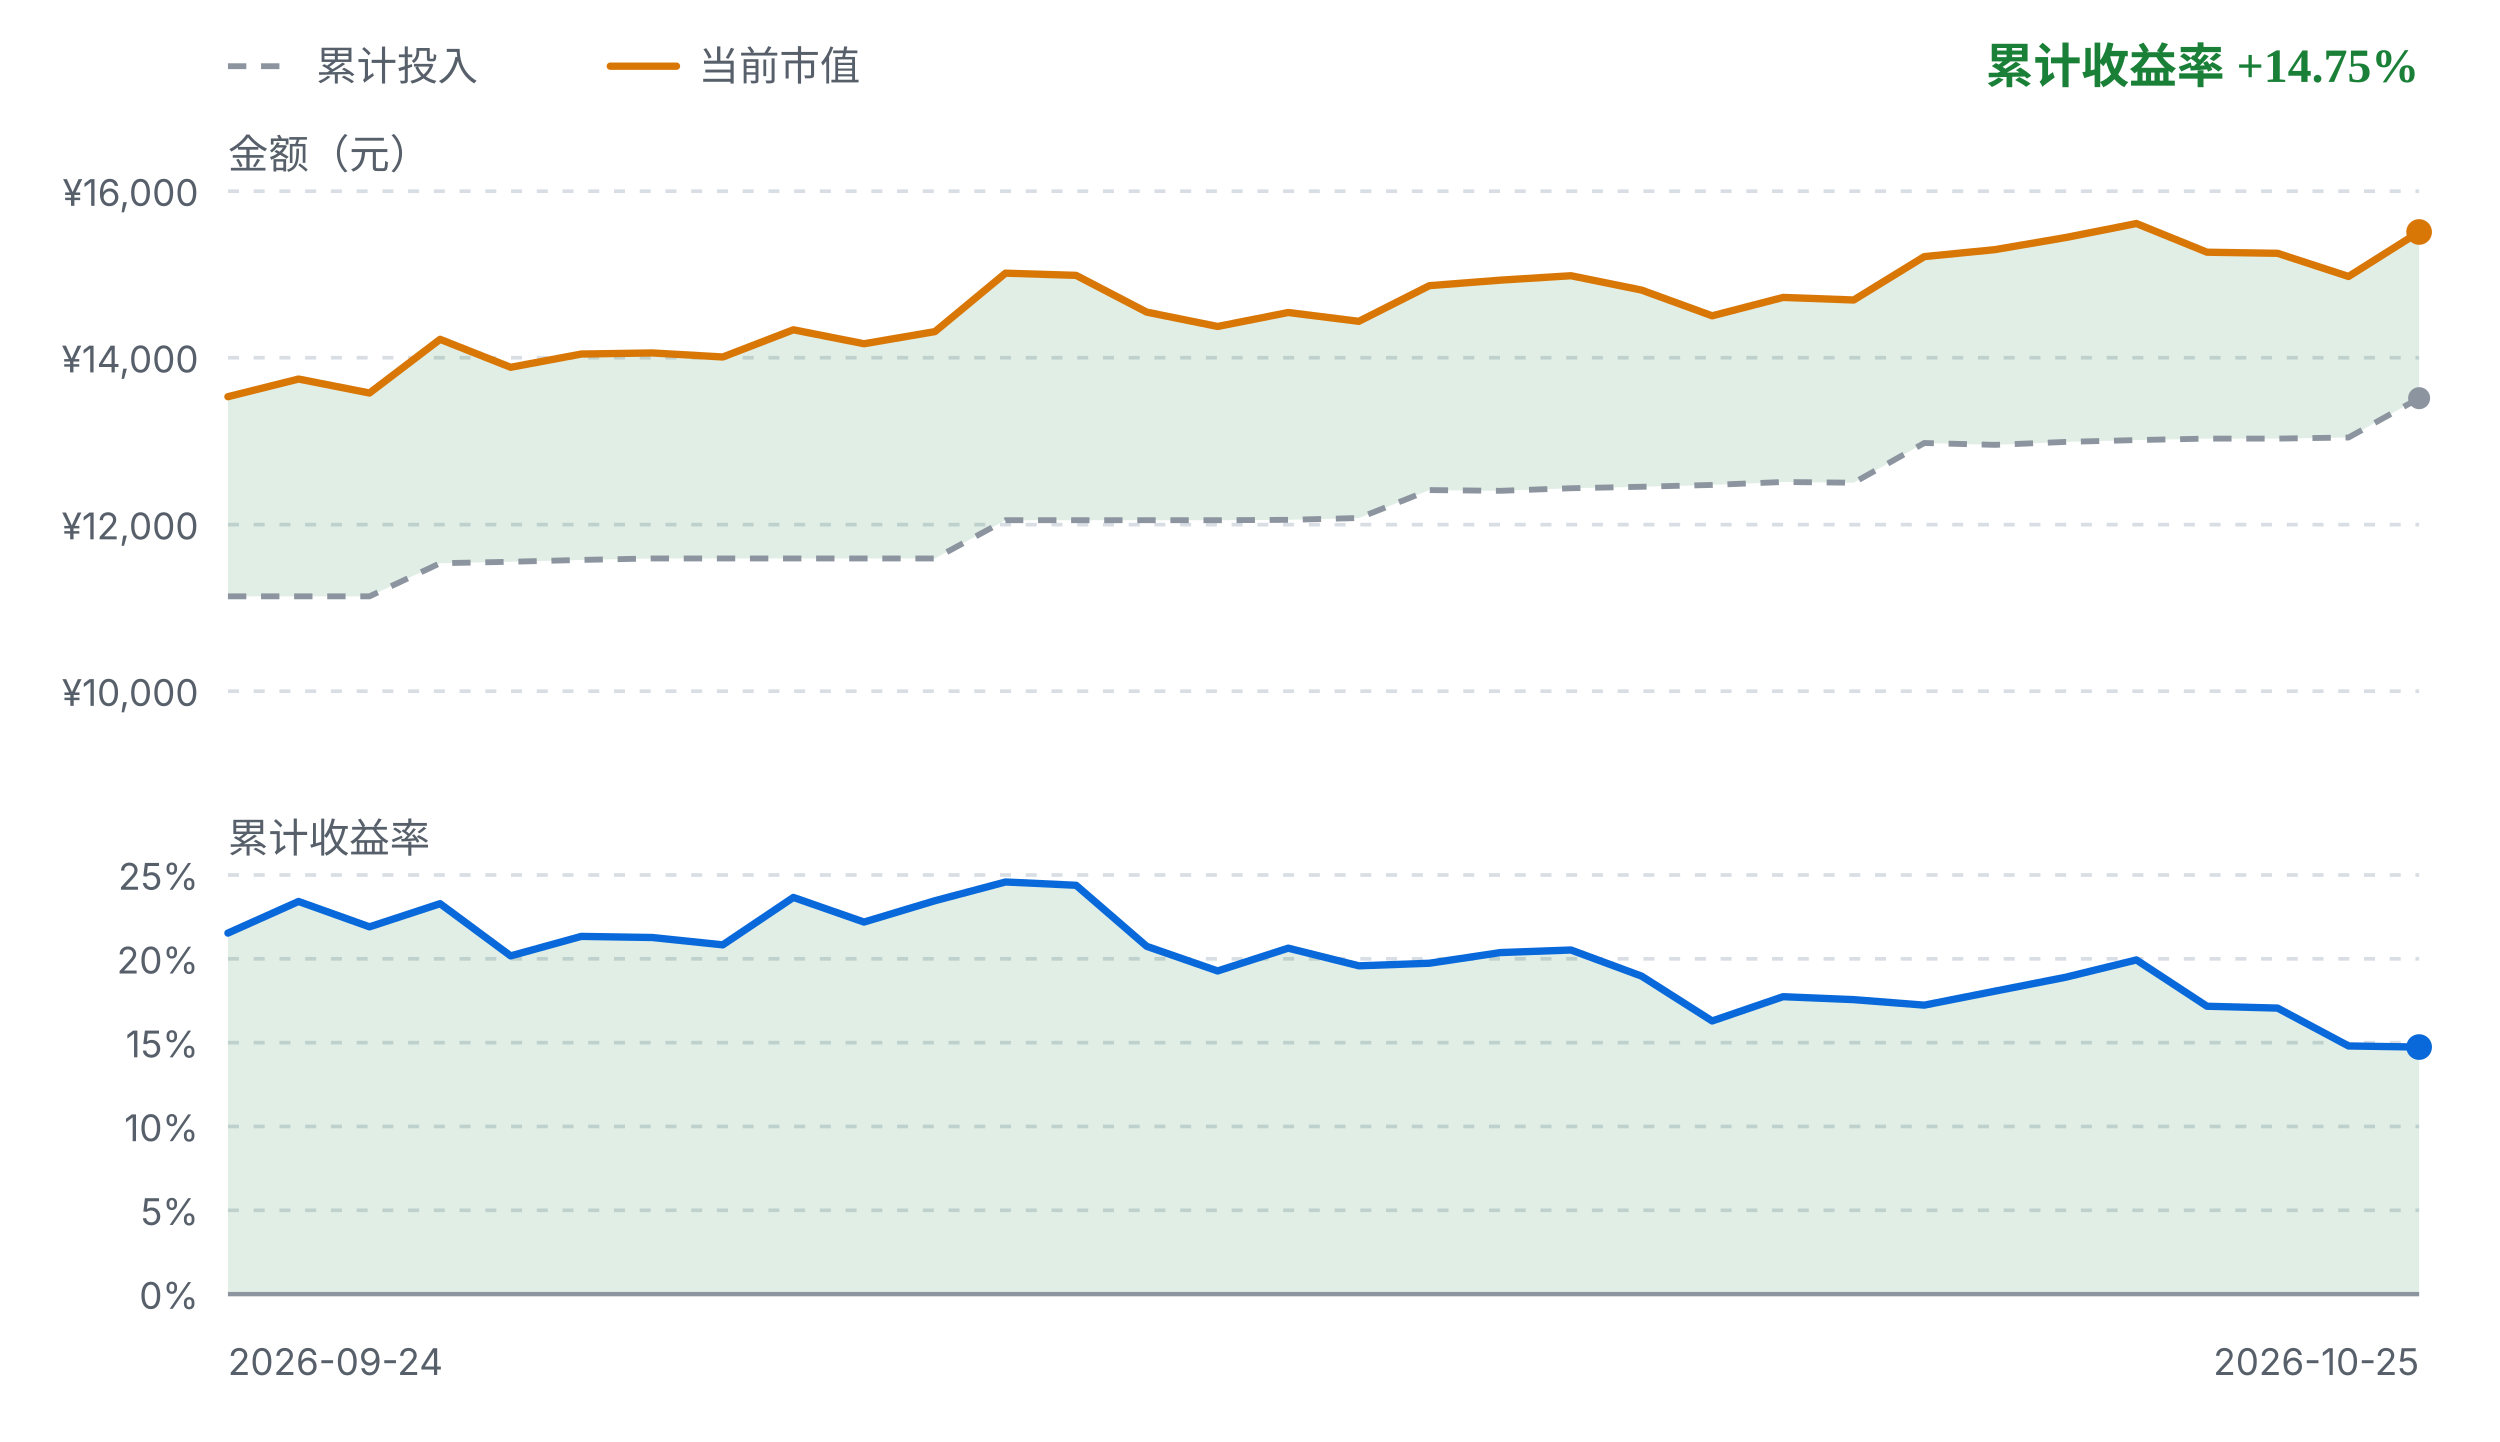
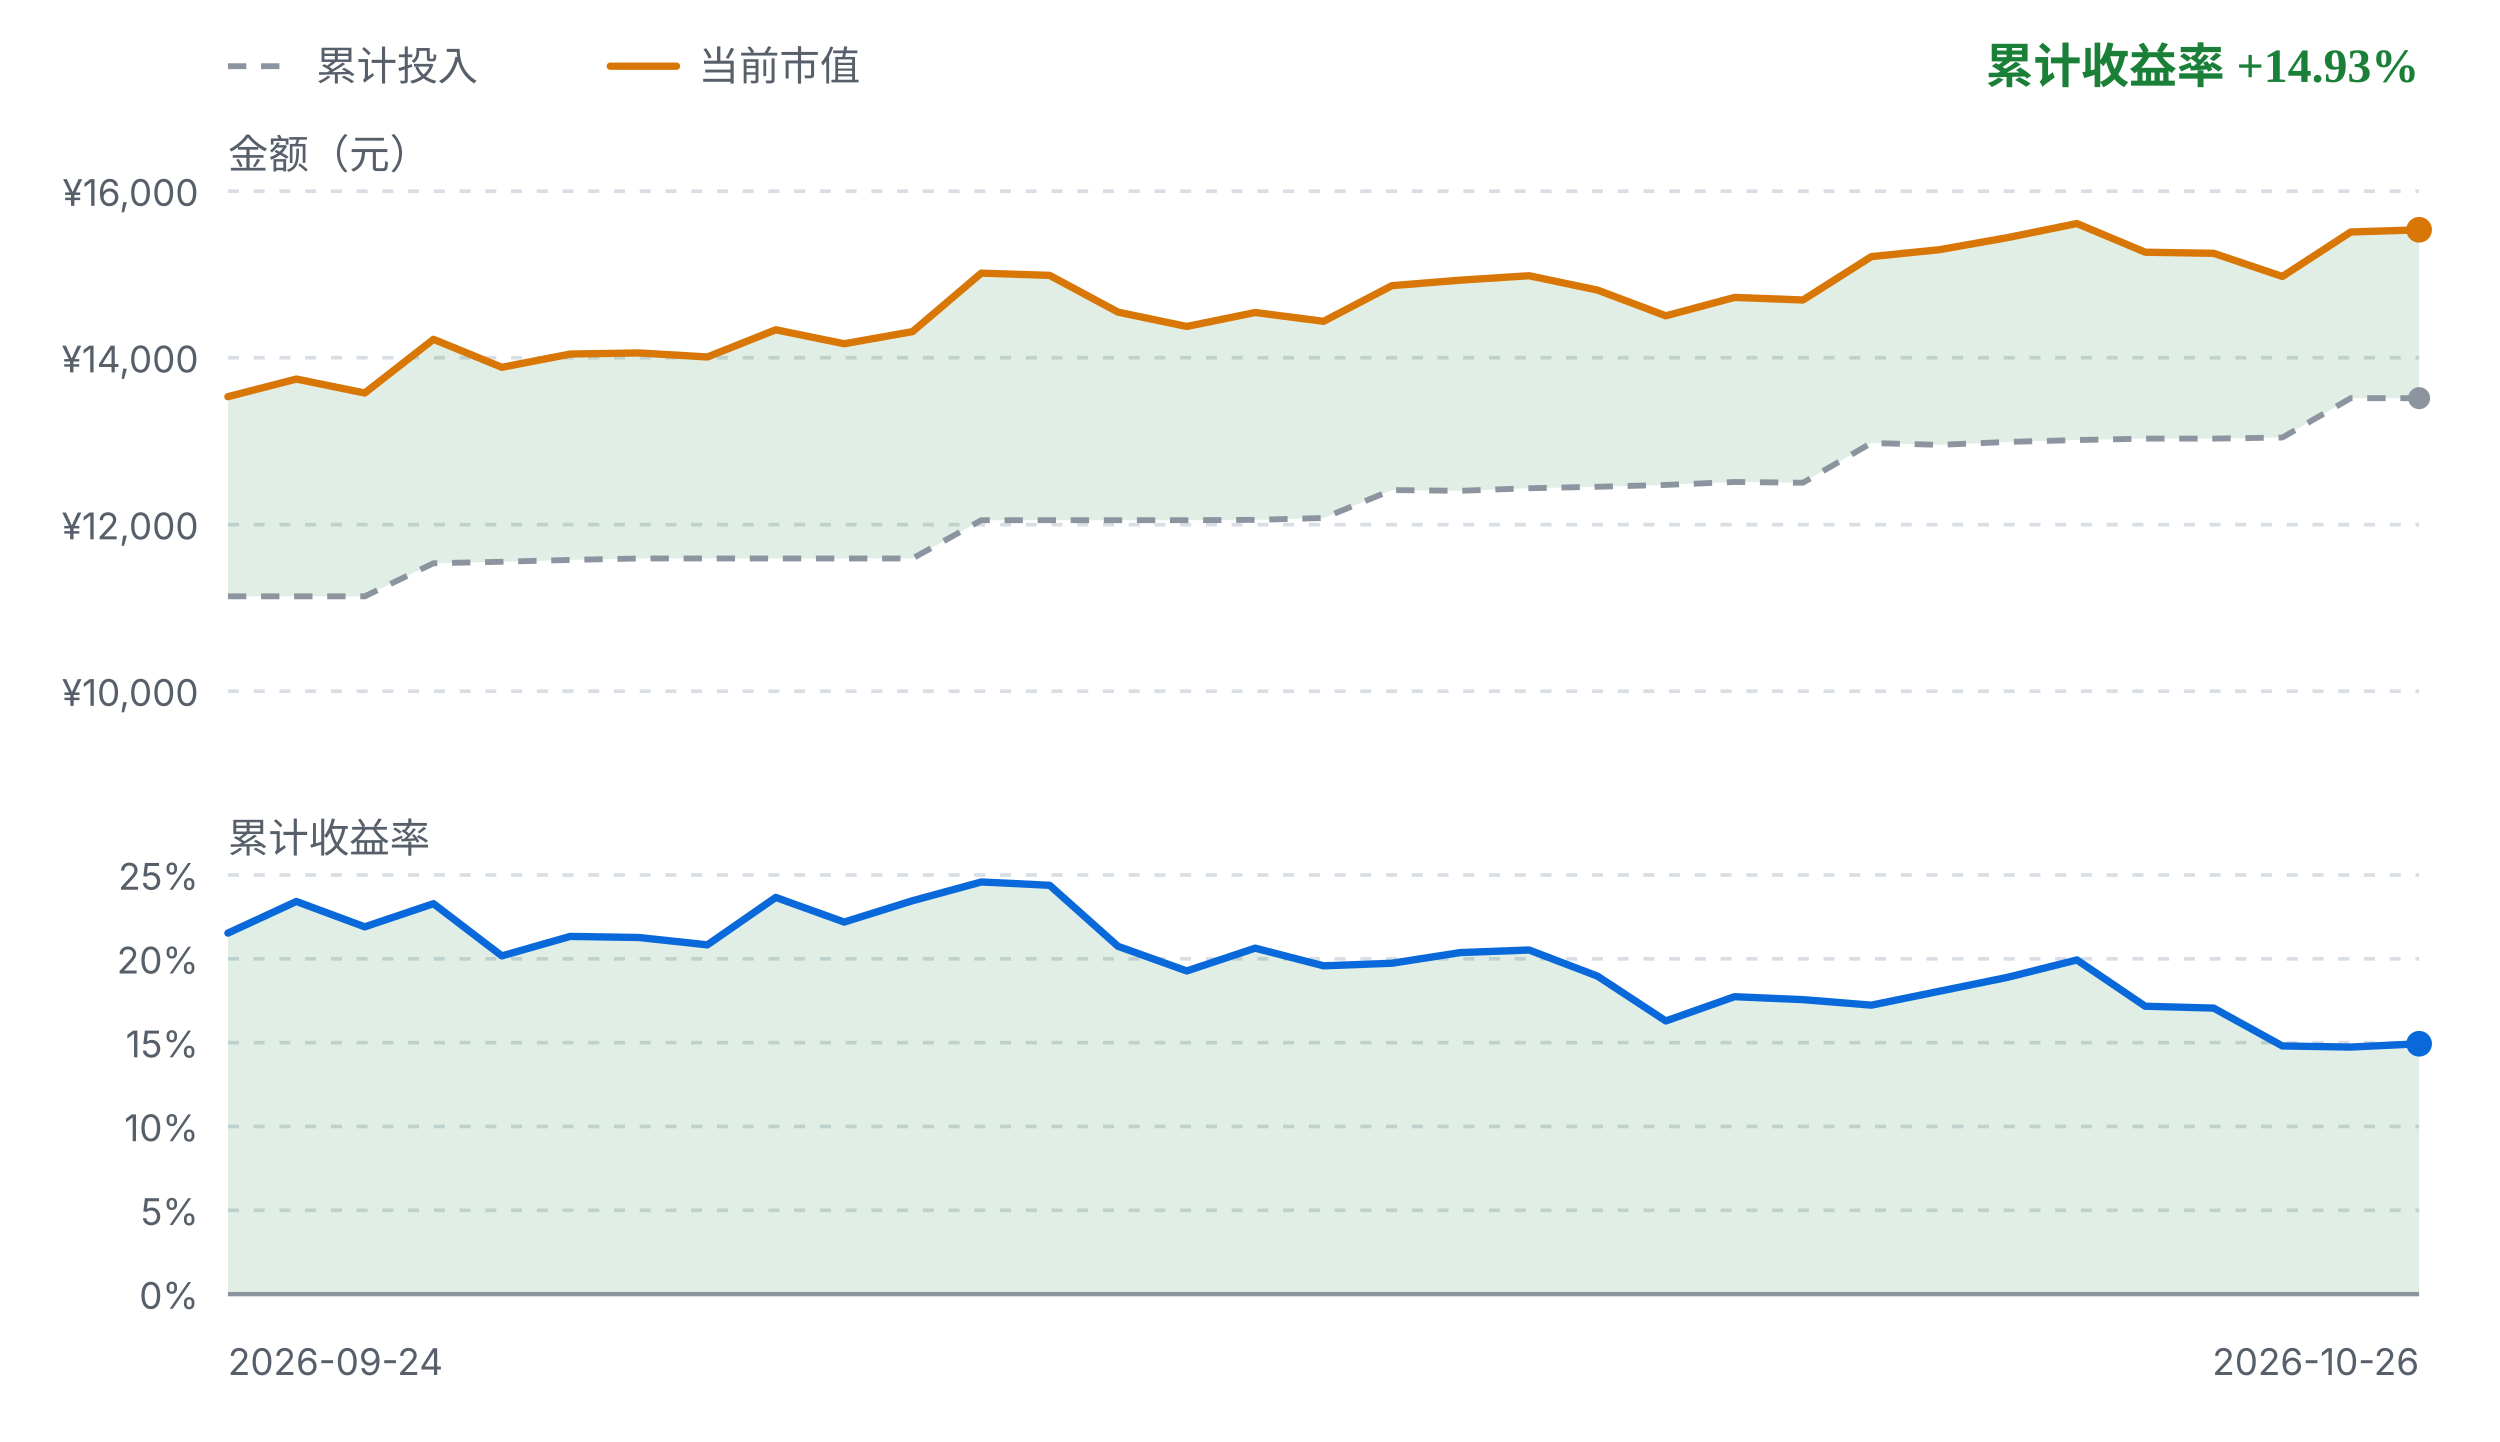
<svg xmlns="http://www.w3.org/2000/svg" viewBox="0 0 680 392" width="680" height="392" role="img" aria-label="FIRE 收益曲线">
  <style>
    .fg { fill: #1f2328; font-family: ui-sans-serif, system-ui, -apple-system, "Segoe UI", sans-serif; }
    .fg-muted { fill: #57606a; font-family: ui-sans-serif, system-ui, -apple-system, "Segoe UI", sans-serif; }
    .grid { stroke: #d8dee4; stroke-width: 1; stroke-dasharray: 3 4; }
    .zero { stroke: #8c959f; stroke-width: 1.2; }
    .basis { fill: none; stroke: #8c959f; stroke-width: 1.6; stroke-dasharray: 5 4; stroke-linejoin: round; }
    .value { fill: none; stroke: #d97706; stroke-width: 2; stroke-linejoin: round; stroke-linecap: round; }
    .rate { fill: none; stroke: #0969da; stroke-width: 2; stroke-linejoin: round; stroke-linecap: round; }
    .gap-up { fill: #1a7f37; fill-opacity: 0.13; }
    .gap-down { fill: #cf222e; fill-opacity: 0.13; }
    .rate-up { fill: #1a7f37; fill-opacity: 0.13; }
    .rate-down { fill: #cf222e; fill-opacity: 0.13; }
    .up { fill: #1a7f37; }
    .down { fill: #cf222e; }
    .dot-value { fill: #d97706; }
    .dot-basis { fill: #8c959f; }
    .dot-rate { fill: #0969da; }
    @media (prefers-color-scheme: dark) {
      .fg { fill: #e6edf3; }
      .fg-muted { fill: #8b949e; }
      .grid { stroke: #30363d; }
      .zero { stroke: #6e7681; }
      .basis { stroke: #6e7681; }
      .value { stroke: #f0b429; }
      .rate { stroke: #58a6ff; }
      .gap-up, .rate-up { fill: #3fb950; fill-opacity: 0.16; }
      .gap-down, .rate-down { fill: #f85149; fill-opacity: 0.16; }
      .up { fill: #3fb950; }
      .down { fill: #f85149; }
      .dot-value { fill: #f0b429; }
      .dot-basis { fill: #6e7681; }
      .dot-rate { fill: #58a6ff; }
    }
  </style>
  <line class="basis" x1="62" y1="18" x2="80" y2="18" />
  <text class="fg-muted" x="86" y="18" font-size="11" dominant-baseline="middle">累计投入</text>
  <line class="value" x1="166" y1="18" x2="184" y2="18" />
  <text class="fg-muted" x="190" y="18" font-size="11" dominant-baseline="middle">当前市值</text>
-   <text class="up" x="658" y="18" text-anchor="end" font-size="13" font-weight="600" dominant-baseline="middle">累计收益率 +14.75%</text>
+   <text class="up" x="658" y="18" text-anchor="end" font-size="13" font-weight="600" dominant-baseline="middle">累计收益率 +14.93%</text>
  <text class="fg-muted" x="62" y="42" font-size="11" dominant-baseline="middle">金额（元）</text>
  <line class="grid" x1="62" y1="52.0" x2="658" y2="52.0" />
  <text class="fg-muted" x="54" y="56.0" text-anchor="end" font-size="10">¥16,000</text>
  <line class="grid" x1="62" y1="97.3" x2="658" y2="97.3" />
  <text class="fg-muted" x="54" y="101.3" text-anchor="end" font-size="10">¥14,000</text>
  <line class="grid" x1="62" y1="142.7" x2="658" y2="142.7" />
  <text class="fg-muted" x="54" y="146.7" text-anchor="end" font-size="10">¥12,000</text>
  <line class="grid" x1="62" y1="188.0" x2="658" y2="188.0" />
  <text class="fg-muted" x="54" y="192.0" text-anchor="end" font-size="10">¥10,000</text>
-   <path d="M62.0,107.9 L81.2,103.1 L100.5,106.9 L119.7,92.3 L138.9,99.9 L158.1,96.3 L177.4,96.0 L196.6,97.1 L215.8,89.7 L235.0,93.5 L254.3,90.2 L273.5,74.3 L292.7,74.9 L311.9,84.9 L331.2,88.8 L350.4,85.0 L369.6,87.4 L388.8,77.7 L408.1,76.2 L427.3,75.0 L446.5,78.9 L465.7,85.9 L485.0,80.9 L504.2,81.6 L523.4,69.8 L542.6,67.9 L561.9,64.6 L581.1,60.8 L600.3,68.6 L619.5,68.9 L638.8,75.2 L658.0,63.1 L658.0,108.3 L638.8,119.0 L619.5,119.3 L600.3,119.3 L581.1,119.7 L561.9,120.2 L542.6,121.0 L523.4,120.5 L504.2,131.3 L485.0,131.1 L465.7,131.9 L446.5,132.4 L427.3,132.8 L408.1,133.5 L388.8,133.3 L369.6,140.9 L350.4,141.4 L331.2,141.5 L311.9,141.5 L292.7,141.5 L273.5,141.5 L254.3,151.9 L235.0,151.9 L215.8,151.9 L196.6,151.9 L177.4,151.9 L158.1,152.3 L138.9,152.8 L119.7,153.2 L100.5,162.2 L81.2,162.2 L62.0,162.2 Z" class="gap-up" />
-   <path d="M62.0,162.2 L81.2,162.2 L100.5,162.2 L119.7,153.2 L138.9,152.8 L158.1,152.3 L177.4,151.9 L196.6,151.9 L215.8,151.9 L235.0,151.9 L254.3,151.9 L273.5,141.5 L292.7,141.5 L311.9,141.5 L331.2,141.5 L350.4,141.4 L369.6,140.9 L388.8,133.3 L408.1,133.5 L427.3,132.8 L446.5,132.4 L465.7,131.9 L485.0,131.1 L504.2,131.3 L523.4,120.5 L542.6,121.0 L561.9,120.2 L581.1,119.7 L600.3,119.3 L619.5,119.3 L638.8,119.0 L658.0,108.3" class="basis" />
-   <path d="M62.0,107.9 L81.2,103.1 L100.5,106.9 L119.7,92.3 L138.9,99.9 L158.1,96.3 L177.4,96.0 L196.6,97.1 L215.8,89.7 L235.0,93.5 L254.3,90.2 L273.5,74.3 L292.7,74.9 L311.9,84.9 L331.2,88.8 L350.4,85.0 L369.6,87.4 L388.8,77.7 L408.1,76.2 L427.3,75.0 L446.5,78.9 L465.7,85.9 L485.0,80.9 L504.2,81.6 L523.4,69.8 L542.6,67.9 L561.9,64.6 L581.1,60.8 L600.3,68.6 L619.5,68.9 L638.8,75.2 L658.0,63.1" class="value" />
+   <path d="M62.0,107.9 L80.6,103.1 L99.2,106.9 L117.9,92.3 L136.5,99.9 L155.1,96.3 L173.8,96.0 L192.4,97.1 L211.0,89.7 L229.6,93.5 L248.2,90.2 L266.9,74.3 L285.5,74.9 L304.1,84.9 L322.8,88.8 L341.4,85.0 L360.0,87.4 L378.6,77.7 L397.2,76.2 L415.9,75.0 L434.5,78.9 L453.1,85.9 L471.8,80.9 L490.4,81.6 L509.0,69.8 L527.6,67.9 L546.2,64.6 L564.9,60.8 L583.5,68.6 L602.1,68.9 L620.8,75.2 L639.4,63.1 L658.0,62.5 L658.0,108.3 L639.4,108.3 L620.8,119.0 L602.1,119.3 L583.5,119.3 L564.9,119.7 L546.2,120.2 L527.6,121.0 L509.0,120.5 L490.4,131.3 L471.8,131.1 L453.1,131.9 L434.5,132.4 L415.9,132.8 L397.2,133.5 L378.6,133.3 L360.0,140.9 L341.4,141.4 L322.8,141.5 L304.1,141.5 L285.5,141.5 L266.9,141.5 L248.2,151.9 L229.6,151.9 L211.0,151.9 L192.4,151.9 L173.8,151.9 L155.1,152.3 L136.5,152.8 L117.9,153.2 L99.2,162.2 L80.6,162.2 L62.0,162.2 Z" class="gap-up" />
+   <path d="M62.0,162.2 L80.6,162.2 L99.2,162.2 L117.9,153.2 L136.5,152.8 L155.1,152.3 L173.8,151.9 L192.4,151.9 L211.0,151.9 L229.6,151.9 L248.2,151.9 L266.9,141.5 L285.5,141.5 L304.1,141.5 L322.8,141.5 L341.4,141.4 L360.0,140.9 L378.6,133.3 L397.2,133.5 L415.9,132.8 L434.5,132.4 L453.1,131.9 L471.8,131.1 L490.4,131.3 L509.0,120.5 L527.6,121.0 L546.2,120.2 L564.9,119.7 L583.5,119.3 L602.1,119.3 L620.8,119.0 L639.4,108.3 L658.0,108.3" class="basis" />
+   <path d="M62.0,107.9 L80.6,103.1 L99.2,106.9 L117.9,92.3 L136.5,99.9 L155.1,96.3 L173.8,96.0 L192.4,97.1 L211.0,89.7 L229.6,93.5 L248.2,90.2 L266.9,74.3 L285.5,74.9 L304.1,84.9 L322.8,88.8 L341.4,85.0 L360.0,87.4 L378.6,77.7 L397.2,76.2 L415.9,75.0 L434.5,78.9 L453.1,85.9 L471.8,80.9 L490.4,81.6 L509.0,69.8 L527.6,67.9 L546.2,64.6 L564.9,60.8 L583.5,68.6 L602.1,68.9 L620.8,75.2 L639.4,63.1 L658.0,62.5" class="value" />
  <circle class="dot-basis" cx="658.0" cy="108.3" r="3" />
-   <circle class="dot-value" cx="658.0" cy="63.1" r="3.5" />
+   <circle class="dot-value" cx="658.0" cy="62.5" r="3.5" />
  <text class="fg-muted" x="62" y="228" font-size="11" dominant-baseline="middle">累计收益率</text>
  <line class="grid" x1="62" y1="238.0" x2="658" y2="238.0" />
  <text class="fg-muted" x="54" y="242.0" text-anchor="end" font-size="10">25%</text>
  <line class="grid" x1="62" y1="260.8" x2="658" y2="260.8" />
  <text class="fg-muted" x="54" y="264.8" text-anchor="end" font-size="10">20%</text>
  <line class="grid" x1="62" y1="283.6" x2="658" y2="283.6" />
  <text class="fg-muted" x="54" y="287.6" text-anchor="end" font-size="10">15%</text>
  <line class="grid" x1="62" y1="306.4" x2="658" y2="306.4" />
  <text class="fg-muted" x="54" y="310.4" text-anchor="end" font-size="10">10%</text>
  <line class="grid" x1="62" y1="329.2" x2="658" y2="329.2" />
  <text class="fg-muted" x="54" y="333.2" text-anchor="end" font-size="10">5%</text>
  <line class="grid" x1="62" y1="352.0" x2="658" y2="352.0" />
  <text class="fg-muted" x="54" y="356.0" text-anchor="end" font-size="10">0%</text>
-   <path d="M62.0,253.8 L81.2,245.2 L100.5,252.1 L119.7,245.8 L138.9,260.0 L158.1,254.7 L177.4,255.0 L196.6,257.0 L215.8,244.1 L235.0,250.8 L254.3,245.0 L273.5,239.9 L292.7,240.8 L311.9,257.4 L331.2,264.1 L350.4,257.9 L369.6,262.7 L388.8,262.0 L408.1,259.1 L427.3,258.4 L446.5,265.5 L465.7,277.7 L485.0,271.1 L504.2,271.9 L523.4,273.4 L542.6,269.6 L561.9,265.8 L581.1,261.1 L600.3,273.7 L619.5,274.2 L638.8,284.5 L658.0,284.8 L658.0,352.0 L62.0,352.0 Z" class="rate-up" />
+   <path d="M62.0,253.8 L80.6,245.2 L99.2,252.1 L117.9,245.8 L136.5,260.0 L155.1,254.7 L173.8,255.0 L192.4,257.0 L211.0,244.1 L229.6,250.8 L248.2,245.0 L266.9,239.9 L285.5,240.8 L304.1,257.4 L322.8,264.1 L341.4,257.9 L360.0,262.7 L378.6,262.0 L397.2,259.1 L415.9,258.4 L434.5,265.5 L453.1,277.7 L471.8,271.1 L490.4,271.9 L509.0,273.4 L527.6,269.6 L546.2,265.8 L564.9,261.1 L583.5,273.7 L602.1,274.2 L620.8,284.5 L639.4,284.8 L658.0,283.9 L658.0,352.0 L62.0,352.0 Z" class="rate-up" />
  <line class="zero" x1="62" y1="352.0" x2="658" y2="352.0" />
-   <path d="M62.0,253.8 L81.2,245.2 L100.5,252.1 L119.7,245.8 L138.9,260.0 L158.1,254.7 L177.4,255.0 L196.6,257.0 L215.8,244.1 L235.0,250.8 L254.3,245.0 L273.5,239.9 L292.7,240.8 L311.9,257.4 L331.2,264.1 L350.4,257.9 L369.6,262.7 L388.8,262.0 L408.1,259.1 L427.3,258.4 L446.5,265.5 L465.7,277.7 L485.0,271.1 L504.2,271.9 L523.4,273.4 L542.6,269.6 L561.9,265.8 L581.1,261.1 L600.3,273.7 L619.5,274.2 L638.8,284.5 L658.0,284.8" class="rate" />
-   <circle class="dot-rate" cx="658.0" cy="284.8" r="3.5" />
+   <path d="M62.0,253.8 L80.6,245.2 L99.2,252.1 L117.9,245.8 L136.5,260.0 L155.1,254.7 L173.8,255.0 L192.4,257.0 L211.0,244.1 L229.6,250.8 L248.2,245.0 L266.9,239.9 L285.5,240.8 L304.1,257.4 L322.8,264.1 L341.4,257.9 L360.0,262.7 L378.6,262.0 L397.2,259.1 L415.9,258.4 L434.5,265.5 L453.1,277.7 L471.8,271.1 L490.4,271.9 L509.0,273.4 L527.6,269.6 L546.2,265.8 L564.9,261.1 L583.5,273.7 L602.1,274.2 L620.8,284.5 L639.4,284.8 L658.0,283.9" class="rate" />
+   <circle class="dot-rate" cx="658.0" cy="283.9" r="3.5" />
  <text class="fg-muted" x="62" y="374" font-size="10">2026-09-24</text>
-   <text class="fg-muted" x="658" y="374" text-anchor="end" font-size="10">2026-10-25</text>
+   <text class="fg-muted" x="658" y="374" text-anchor="end" font-size="10">2026-10-26</text>
</svg>
